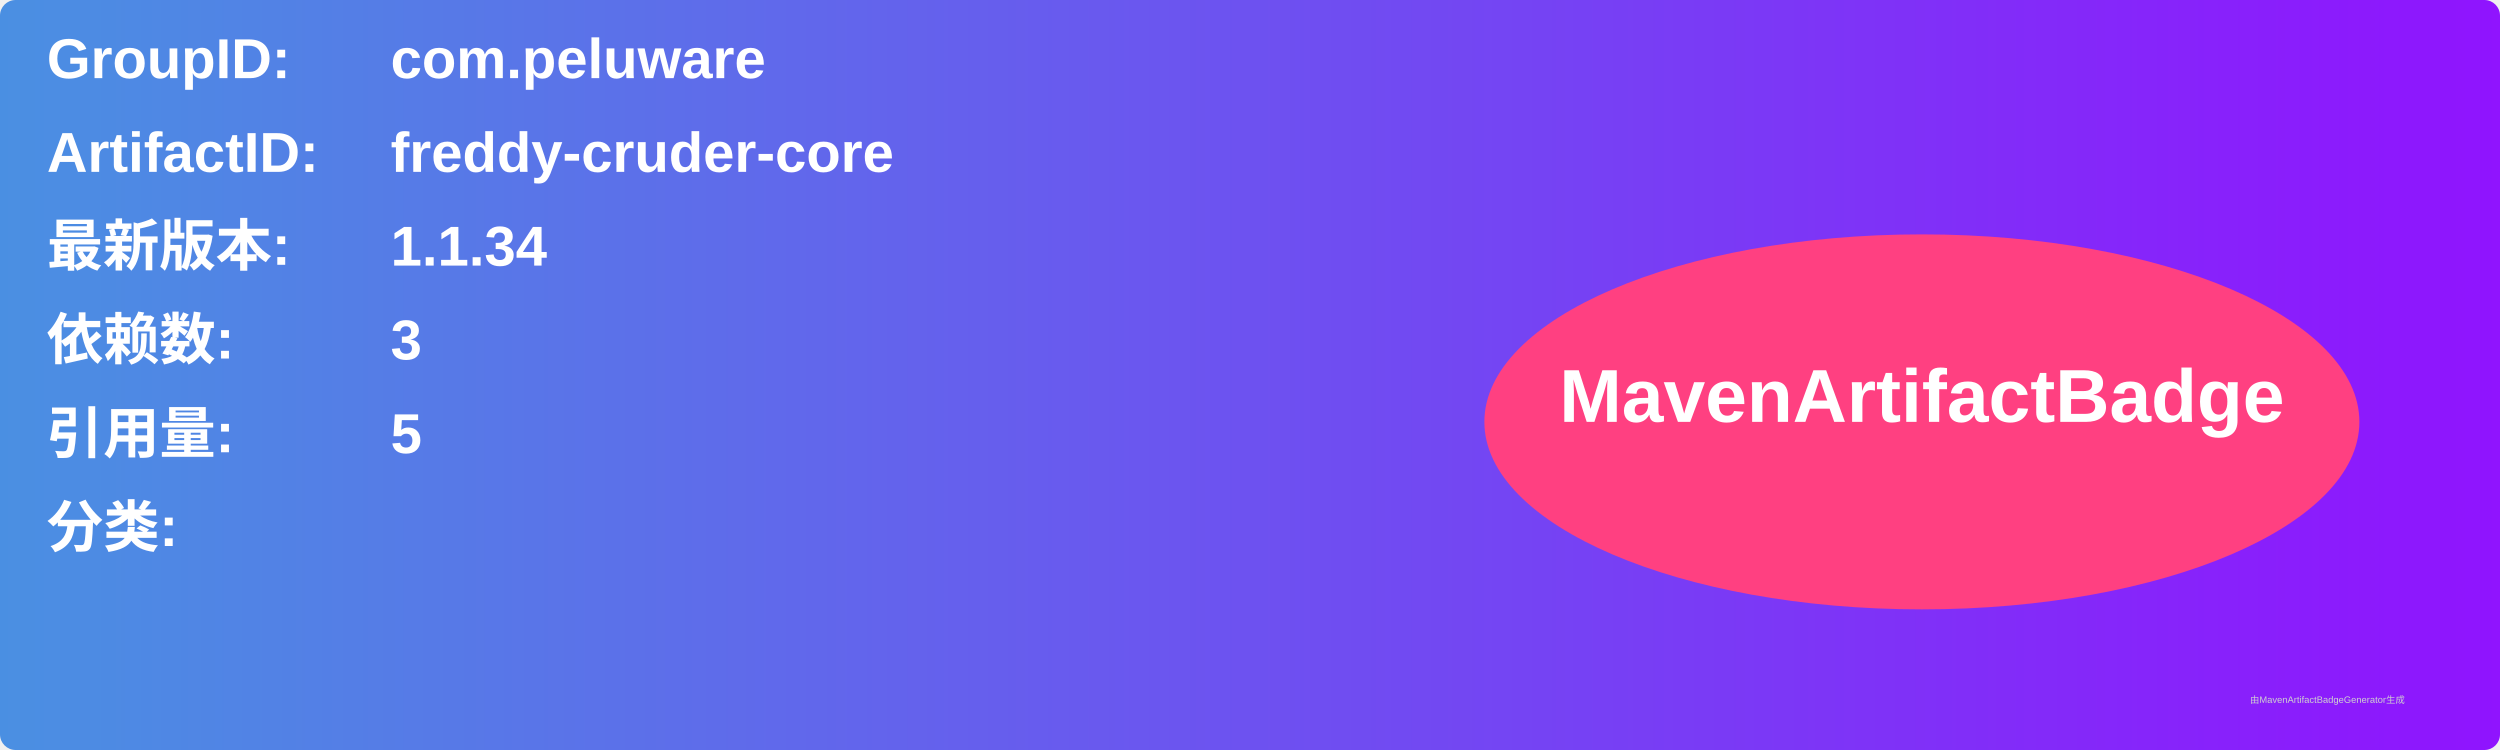
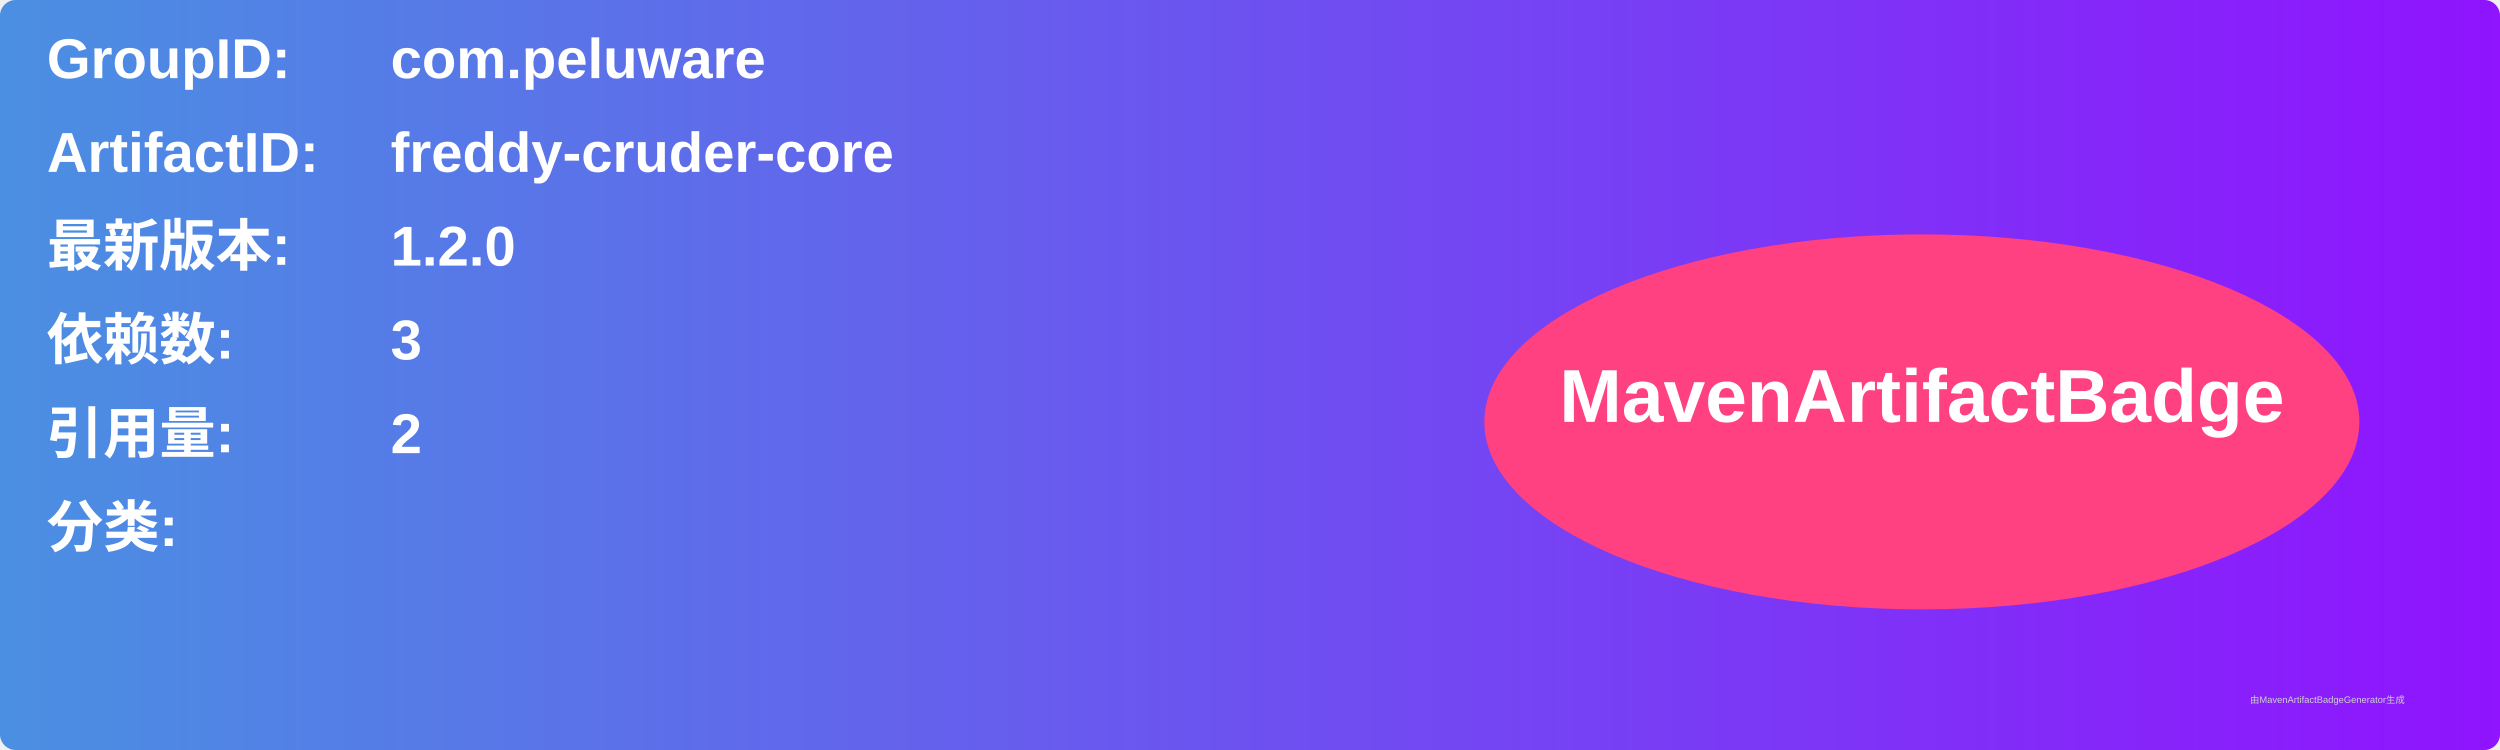
<svg xmlns="http://www.w3.org/2000/svg" width="800" height="240" viewBox="0 0 800 240">
  <linearGradient id="grad" x1="0%" y1="0%" x2="100%" y2="0%">
    <stop offset="0%" stop-color="#4a90e2" />
    <stop offset="100%" stop-color="#9013fe" />
  </linearGradient>
  <rect width="100%" height="100%" rx="5" ry="5" fill="url(#grad)" />
  <g transform="translate(15, 15)">
    <text x="0" y="10" font-family="Arial" font-size="18" fill="white" font-weight="bold" width="260">GroupID:</text>
    <text x="110" y="10" font-family="Arial" font-size="18" fill="white" font-weight="bold" width="460">com.peluware</text>
    <text x="0" y="40" font-family="Arial" font-size="18" fill="white" font-weight="bold" width="260">ArtifactID:</text>
    <text x="110" y="40" font-family="Arial" font-size="18" fill="white" font-weight="bold" width="460">freddy-cruder-core</text>
    <text x="0" y="70" font-family="Arial" font-size="18" fill="white" font-weight="bold">最新版本:</text>
    <text x="110" y="70" font-family="Arial" font-size="18" fill="white" font-weight="bold">
-       <tspan font-weight="bold">1.1.34</tspan>
+       <tspan font-weight="bold">1.2.0</tspan>
    </text>
    <text x="0" y="100" font-family="Arial" font-size="18" fill="white" font-weight="bold">依赖数: </text>
    <text x="110" y="100" font-family="Arial" font-size="18" fill="white">
      <tspan font-weight="bold">3</tspan>
    </text>
    <text x="0" y="130" font-family="Arial" font-size="18" fill="white" font-weight="bold">引用量: </text>
    <text x="110" y="130" font-family="Arial" font-size="18" fill="white">
-       <tspan font-weight="bold">5</tspan>
+       <tspan font-weight="bold">2</tspan>
    </text>
    <text x="0" y="160" font-family="Arial" font-size="18" fill="white" font-weight="bold">分类:</text>
    <text x="10" y="190" font-family="Arial" font-size="10" fill="white">
      <tspan font-weight="bold" />
    </text>
    <ellipse cx="600" cy="120" rx="140" ry="60" fill="#ff4081" />
    <text x="600" y="120" text-anchor="middle" font-family="Arial" font-size="24" fill="white" font-weight="bold">MavenArtifactBadge</text>
  </g>
  <text x="720" y="225" font-family="Arial" font-size="3" fill="#d0d0d0">由MavenArtifactBadgeGenerator生成</text>
</svg>
